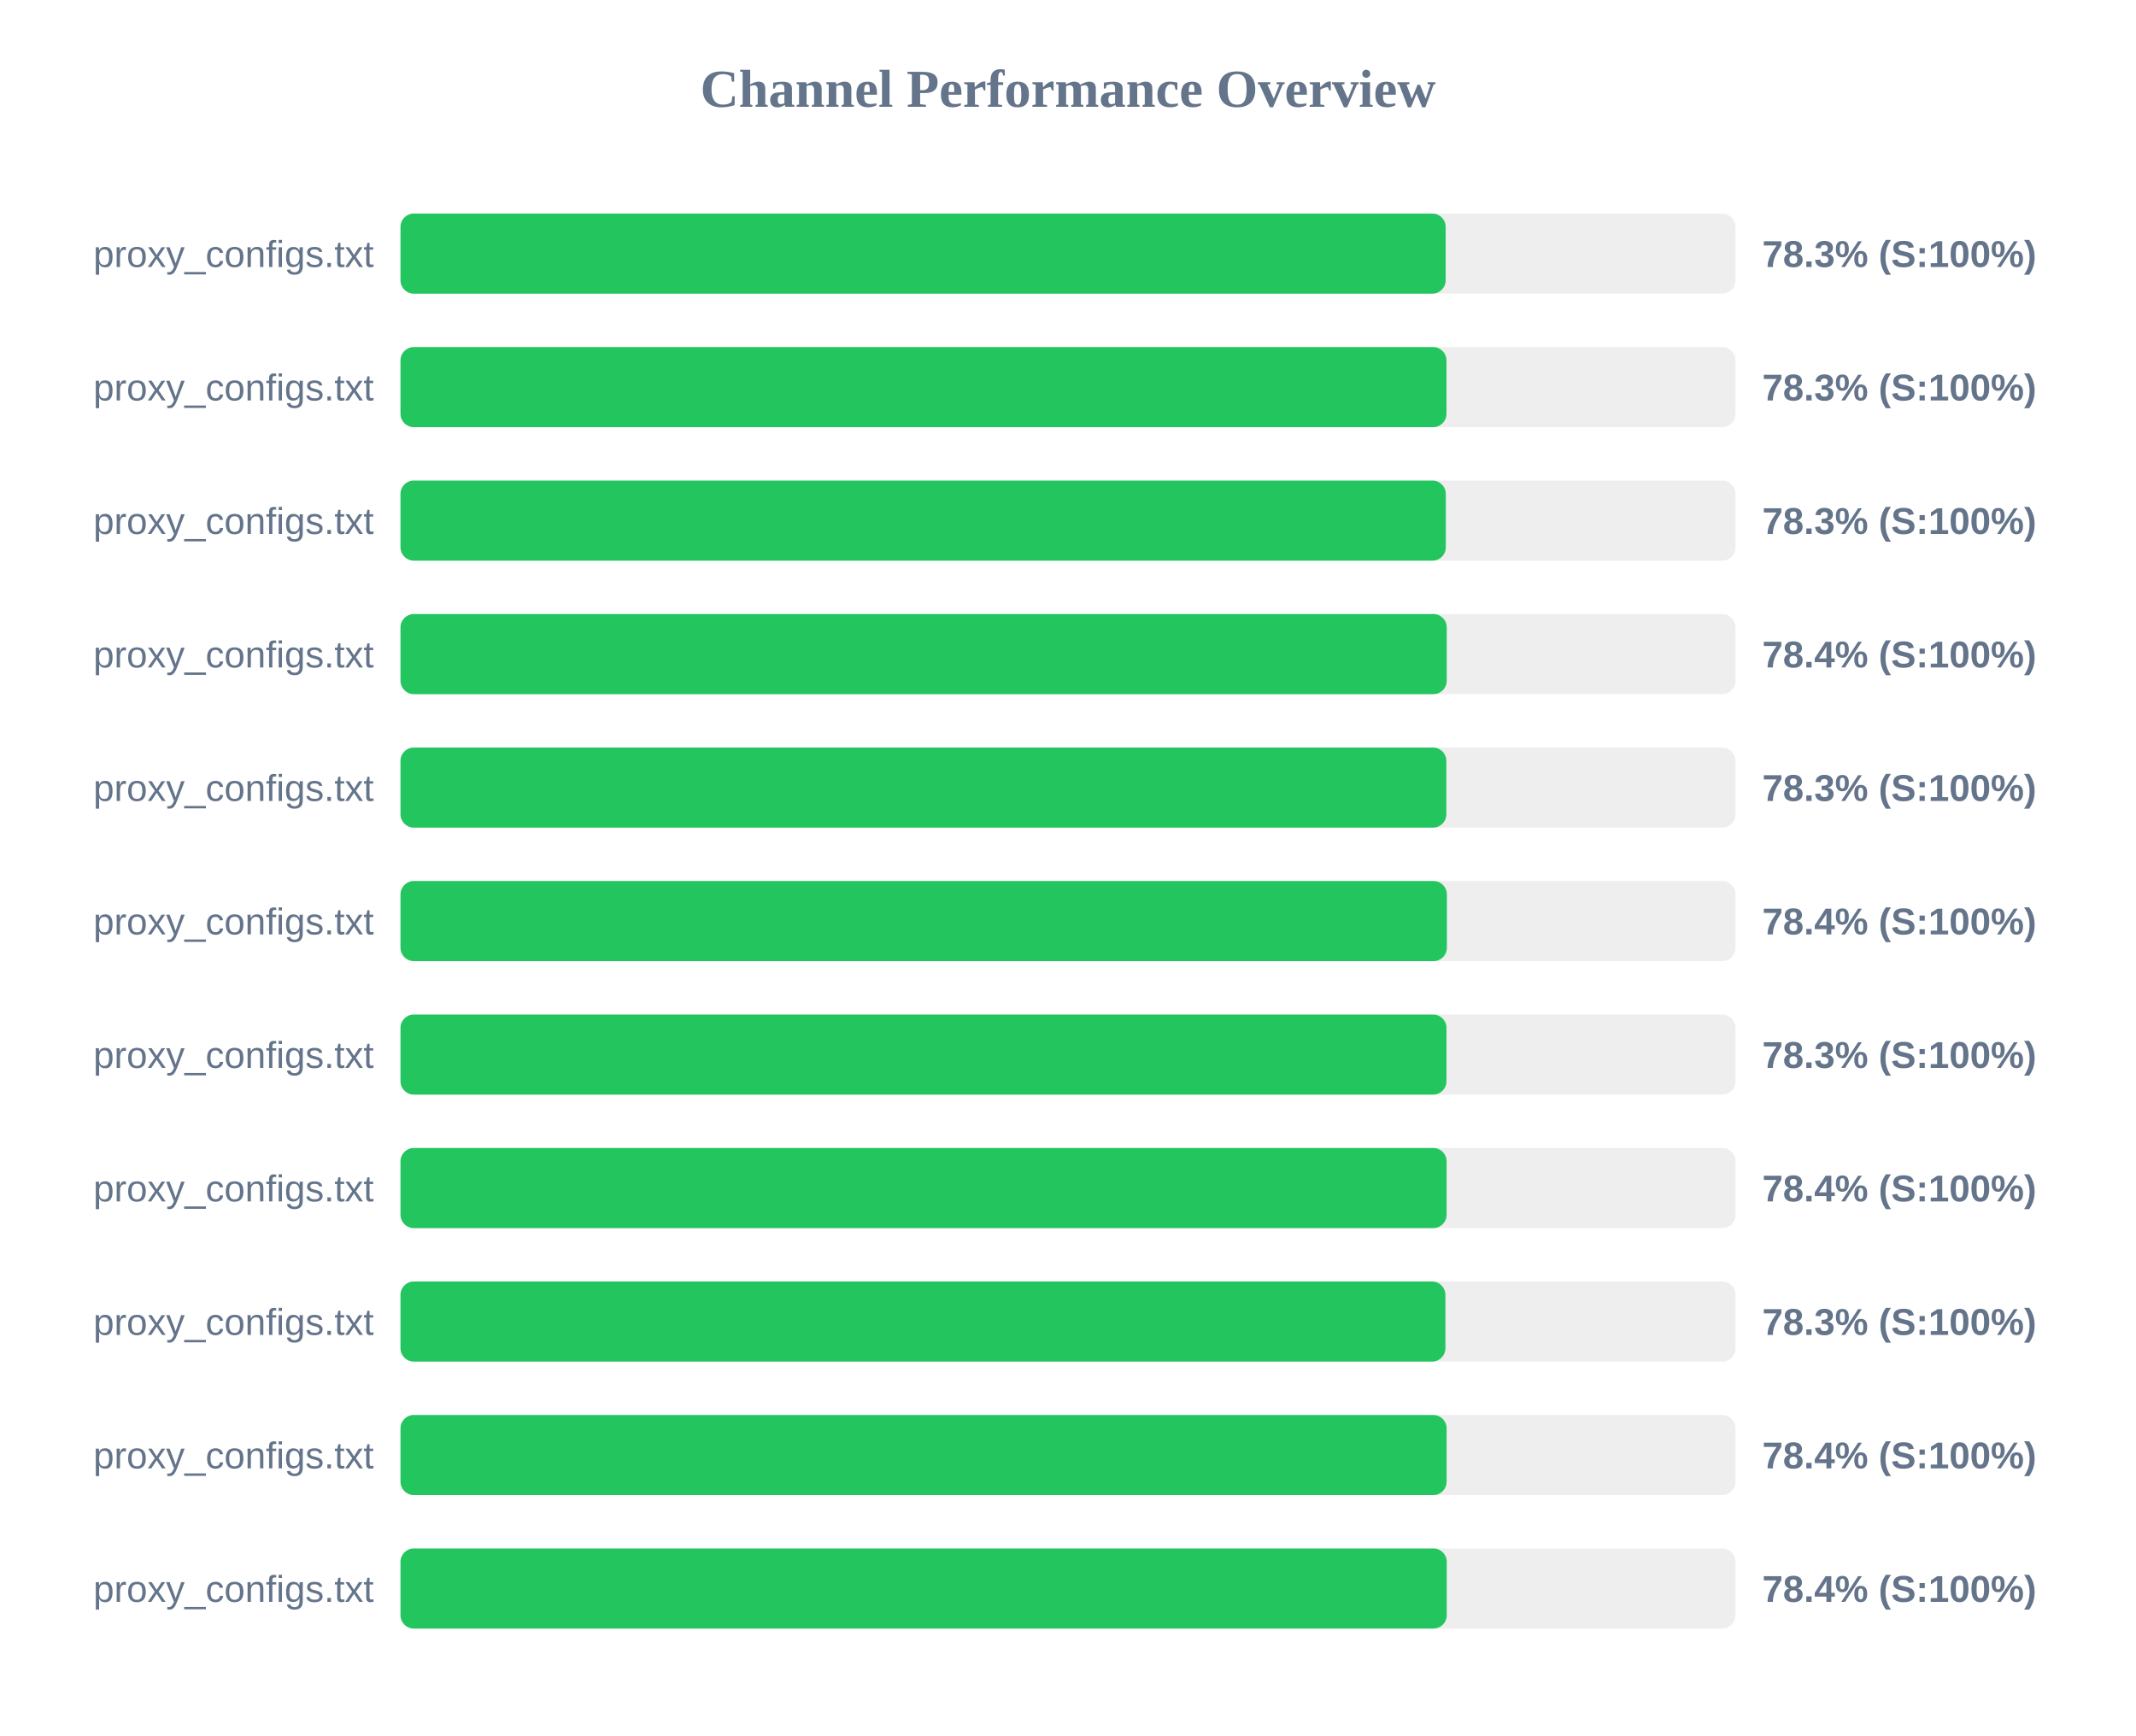
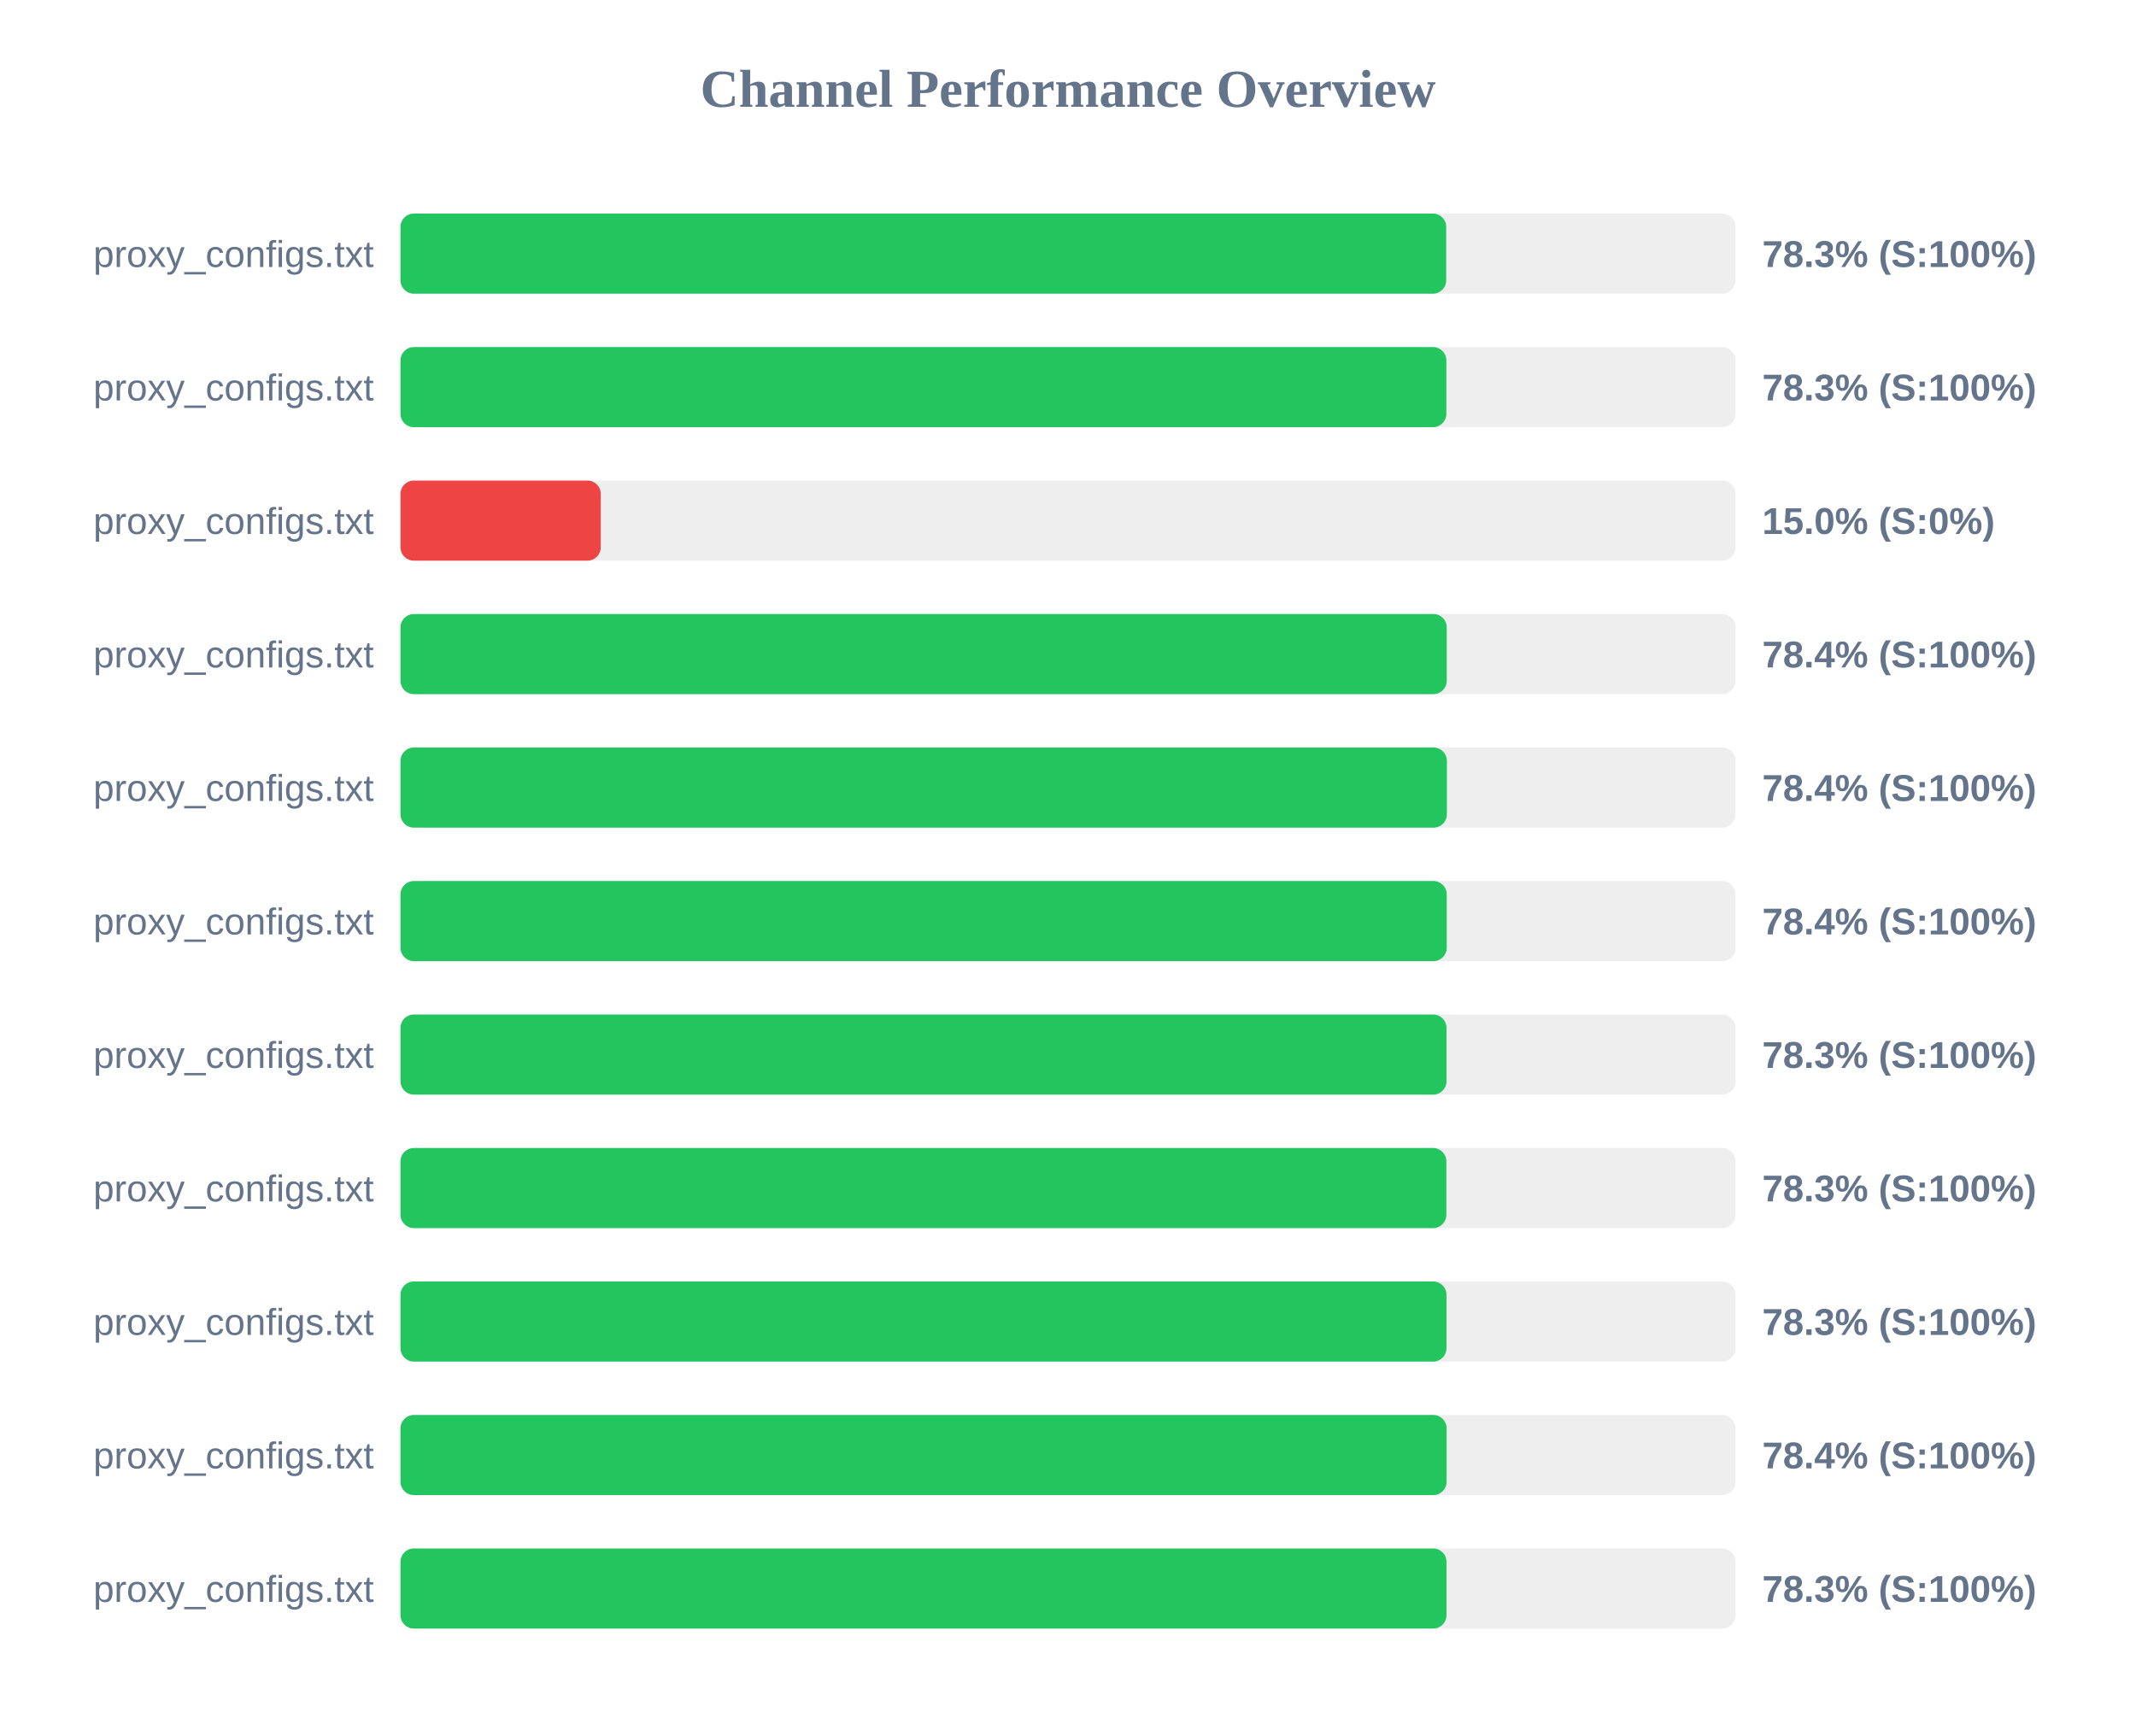
<svg xmlns="http://www.w3.org/2000/svg" width="800" height="650" version="1.1">
  <style>
        .row { font: 14px Arial; fill: #64748b; }
        .score { font: bold 14px Arial; fill: #64748b; }
    </style>
  <text x="400" y="40" text-anchor="middle" font-size="20px" font-weight="bold" fill="#64748b">Channel Performance Overview</text>
  <rect x="150" y="80" width="500" height="30" fill="#eee" rx="5" />
-   <rect x="150" y="80" width="391.45" height="30" fill="#22c55e" rx="5" />
+   <rect x="150" y="80" width="391.65" height="30" fill="#22c55e" rx="5" />
  <text x="140" y="100" text-anchor="end" class="row">proxy_configs.txt</text>
  <text x="660" y="100" text-anchor="start" class="score">78.3% (S:100%)</text>
  <rect x="150" y="130" width="500" height="30" fill="#eee" rx="5" />
-   <rect x="150" y="130" width="391.75" height="30" fill="#22c55e" rx="5" />
+   <rect x="150" y="130" width="391.7" height="30" fill="#22c55e" rx="5" />
  <text x="140" y="150" text-anchor="end" class="row">proxy_configs.txt</text>
  <text x="660" y="150" text-anchor="start" class="score">78.3% (S:100%)</text>
  <rect x="150" y="180" width="500" height="30" fill="#eee" rx="5" />
-   <rect x="150" y="180" width="391.5" height="30" fill="#22c55e" rx="5" />
+   <rect x="150" y="180" width="75.0" height="30" fill="#ef4444" rx="5" />
  <text x="140" y="200" text-anchor="end" class="row">proxy_configs.txt</text>
-   <text x="660" y="200" text-anchor="start" class="score">78.3% (S:100%)</text>
+   <text x="660" y="200" text-anchor="start" class="score">15.0% (S:0%)</text>
  <rect x="150" y="230" width="500" height="30" fill="#eee" rx="5" />
  <rect x="150" y="230" width="391.85" height="30" fill="#22c55e" rx="5" />
  <text x="140" y="250" text-anchor="end" class="row">proxy_configs.txt</text>
  <text x="660" y="250" text-anchor="start" class="score">78.4% (S:100%)</text>
  <rect x="150" y="280" width="500" height="30" fill="#eee" rx="5" />
-   <rect x="150" y="280" width="391.7" height="30" fill="#22c55e" rx="5" />
+   <rect x="150" y="280" width="391.9" height="30" fill="#22c55e" rx="5" />
  <text x="140" y="300" text-anchor="end" class="row">proxy_configs.txt</text>
-   <text x="660" y="300" text-anchor="start" class="score">78.3% (S:100%)</text>
+   <text x="660" y="300" text-anchor="start" class="score">78.4% (S:100%)</text>
  <rect x="150" y="330" width="500" height="30" fill="#eee" rx="5" />
-   <rect x="150" y="330" width="391.9" height="30" fill="#22c55e" rx="5" />
+   <rect x="150" y="330" width="391.85" height="30" fill="#22c55e" rx="5" />
  <text x="140" y="350" text-anchor="end" class="row">proxy_configs.txt</text>
  <text x="660" y="350" text-anchor="start" class="score">78.4% (S:100%)</text>
  <rect x="150" y="380" width="500" height="30" fill="#eee" rx="5" />
  <rect x="150" y="380" width="391.75" height="30" fill="#22c55e" rx="5" />
  <text x="140" y="400" text-anchor="end" class="row">proxy_configs.txt</text>
  <text x="660" y="400" text-anchor="start" class="score">78.3% (S:100%)</text>
  <rect x="150" y="430" width="500" height="30" fill="#eee" rx="5" />
-   <rect x="150" y="430" width="391.8" height="30" fill="#22c55e" rx="5" />
+   <rect x="150" y="430" width="391.7" height="30" fill="#22c55e" rx="5" />
  <text x="140" y="450" text-anchor="end" class="row">proxy_configs.txt</text>
-   <text x="660" y="450" text-anchor="start" class="score">78.4% (S:100%)</text>
+   <text x="660" y="450" text-anchor="start" class="score">78.3% (S:100%)</text>
  <rect x="150" y="480" width="500" height="30" fill="#eee" rx="5" />
-   <rect x="150" y="480" width="391.35" height="30" fill="#22c55e" rx="5" />
+   <rect x="150" y="480" width="391.75" height="30" fill="#22c55e" rx="5" />
  <text x="140" y="500" text-anchor="end" class="row">proxy_configs.txt</text>
  <text x="660" y="500" text-anchor="start" class="score">78.3% (S:100%)</text>
  <rect x="150" y="530" width="500" height="30" fill="#eee" rx="5" />
  <rect x="150" y="530" width="391.8" height="30" fill="#22c55e" rx="5" />
  <text x="140" y="550" text-anchor="end" class="row">proxy_configs.txt</text>
  <text x="660" y="550" text-anchor="start" class="score">78.4% (S:100%)</text>
  <rect x="150" y="580" width="500" height="30" fill="#eee" rx="5" />
-   <rect x="150" y="580" width="391.85" height="30" fill="#22c55e" rx="5" />
+   <rect x="150" y="580" width="391.75" height="30" fill="#22c55e" rx="5" />
  <text x="140" y="600" text-anchor="end" class="row">proxy_configs.txt</text>
-   <text x="660" y="600" text-anchor="start" class="score">78.4% (S:100%)</text>
+   <text x="660" y="600" text-anchor="start" class="score">78.3% (S:100%)</text>
</svg>
